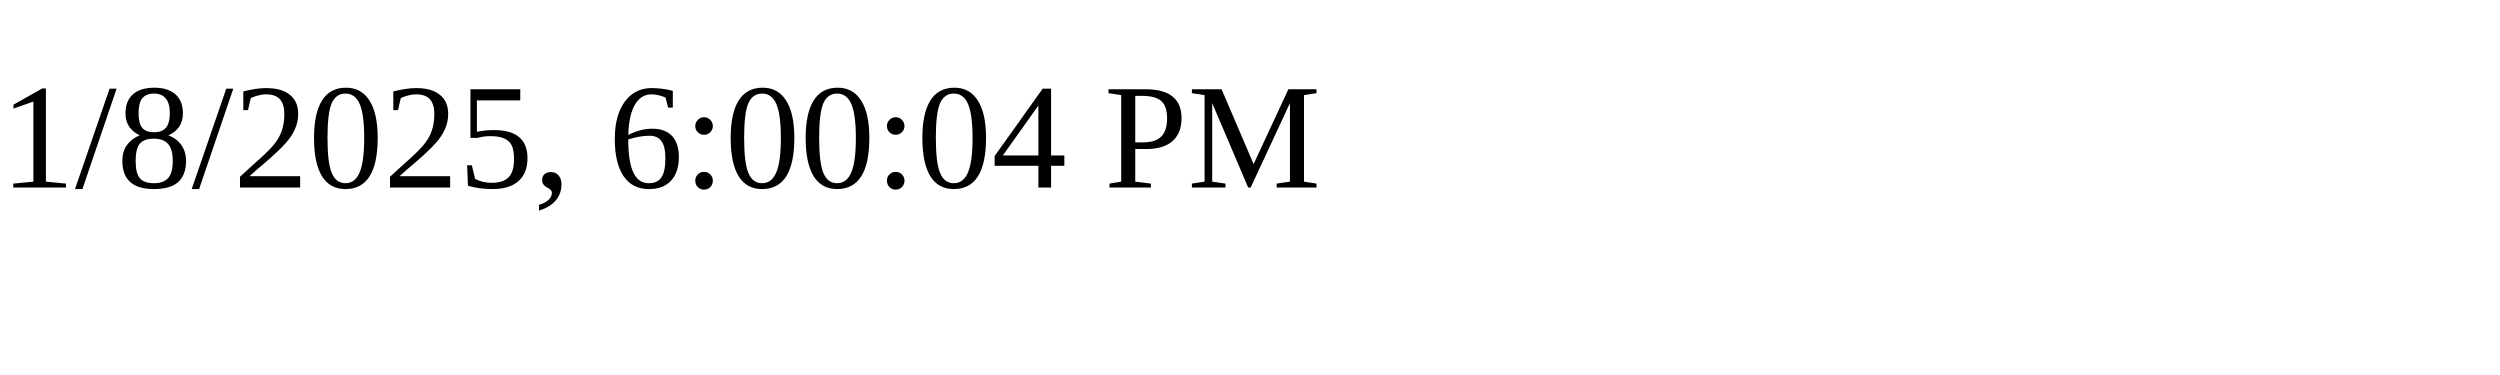
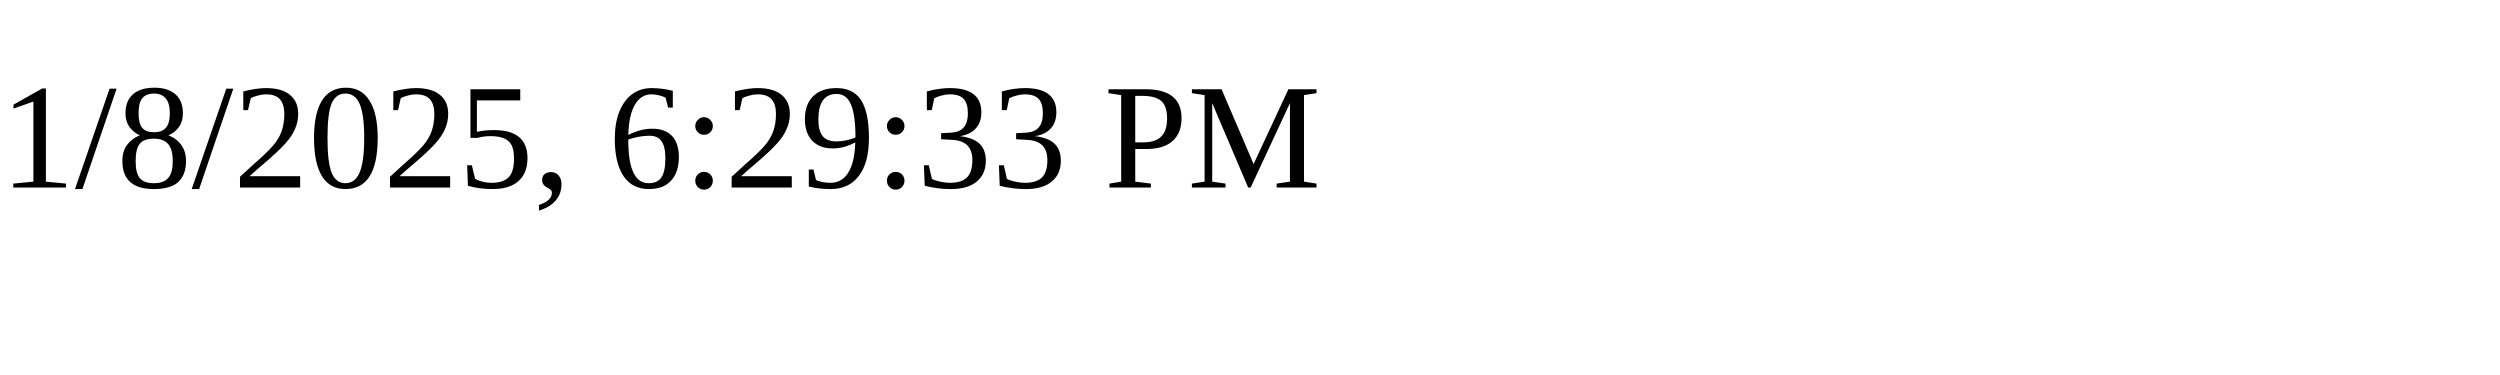
<svg xmlns="http://www.w3.org/2000/svg" height="30" width="200">
-   <text x="0" y="15">1/8/2025, 6:00:04 PM</text>
+   <text x="0" y="15">1/8/2025, 6:29:33 PM</text>
</svg>
